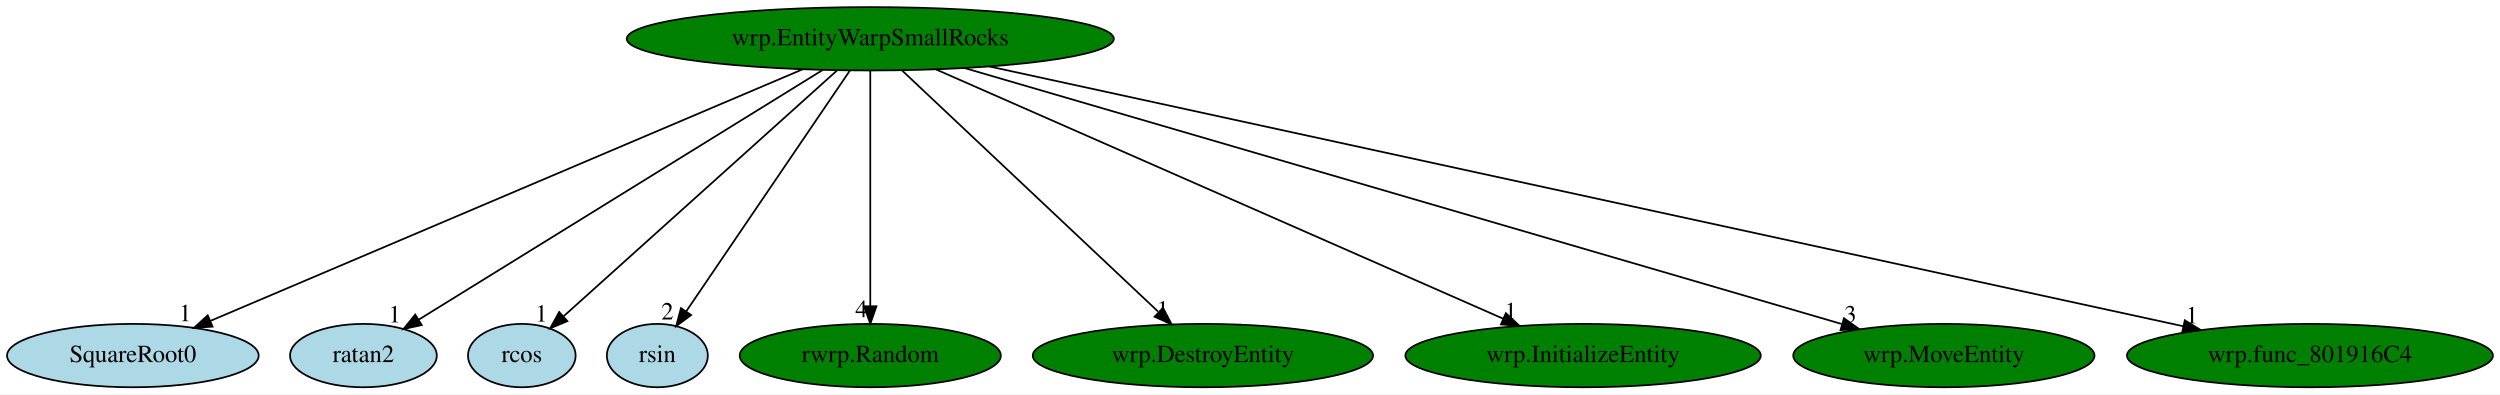
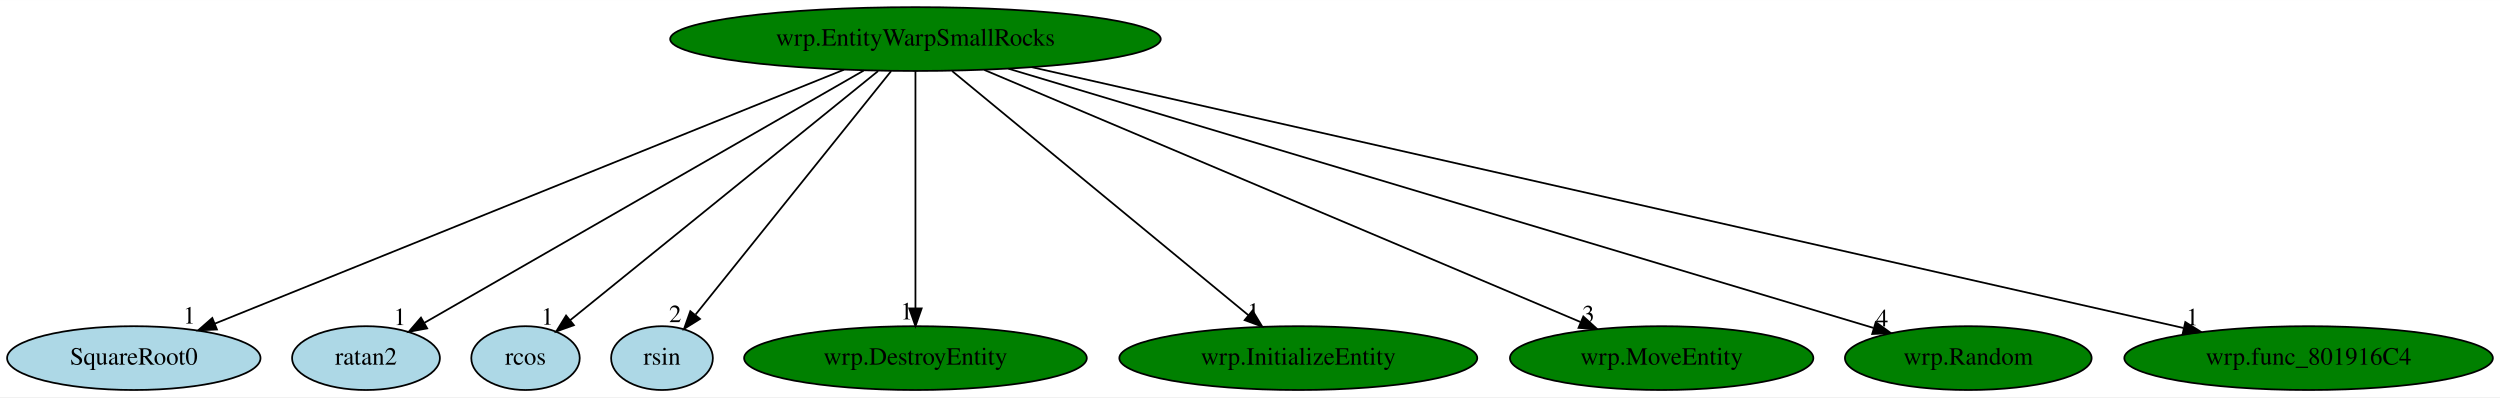
- <svg xmlns="http://www.w3.org/2000/svg" xmlns:xlink="http://www.w3.org/1999/xlink" width="1420pt" height="224pt" viewBox="0.00 0.00 1420.48 224.00">
+ <svg xmlns="http://www.w3.org/2000/svg" xmlns:xlink="http://www.w3.org/1999/xlink" width="1410pt" height="224pt" viewBox="0.00 0.00 1410.48 224.00">
  <g id="graph0" class="graph" transform="scale(1 1) rotate(0) translate(4 220)">
-     <polygon fill="white" stroke="transparent" points="-4,4 -4,-220 1416.48,-220 1416.48,4 -4,4" />
+     <polygon fill="white" stroke="transparent" points="-4,4 -4,-220 1406.48,-220 1406.48,4 -4,4" />
    <g id="node1" class="node">
-       <ellipse fill="green" stroke="black" cx="490.49" cy="-198" rx="138.38" ry="18" />
-       <text text-anchor="middle" x="490.49" y="-194.3" font-family="Times,serif" font-size="14.00">wrp.EntityWarpSmallRocks</text>
+       <ellipse fill="green" stroke="black" cx="512.49" cy="-198" rx="138.38" ry="18" />
+       <text text-anchor="middle" x="512.49" y="-194.3" font-family="Times,serif" font-size="14.00">wrp.EntityWarpSmallRocks</text>
    </g>
    <g id="node2" class="node">
      <g id="a_node2">
        <a xlink:href="SquareRoot0.svg" xlink:title="SquareRoot0">
          <ellipse fill="lightblue" stroke="black" cx="71.49" cy="-18" rx="71.49" ry="18" />
          <text text-anchor="middle" x="71.49" y="-14.3" font-family="Times,serif" font-size="14.00">SquareRoot0</text>
        </a>
      </g>
    </g>
    <g id="edge1" class="edge">
-       <path fill="none" stroke="black" d="M451.83,-180.57C373.86,-147.45 198.21,-72.83 115.78,-37.82" />
-       <polygon fill="black" stroke="black" points="116.78,-34.44 106.21,-33.75 114.04,-40.88 116.78,-34.44" />
-       <text text-anchor="middle" x="101.21" y="-37.55" font-family="Times,serif" font-size="14.00">1</text>
+       <path fill="none" stroke="black" d="M472.19,-180.73C390.01,-147.56 203.56,-72.3 117.1,-37.41" />
+       <polygon fill="black" stroke="black" points="118.39,-34.15 107.8,-33.66 115.77,-40.64 118.39,-34.15" />
+       <text text-anchor="middle" x="102.8" y="-37.46" font-family="Times,serif" font-size="14.00">1</text>
    </g>
    <g id="node3" class="node">
      <g id="a_node3">
        <a xlink:href="ratan2.svg" xlink:title="ratan2">
          <ellipse fill="lightblue" stroke="black" cx="202.49" cy="-18" rx="41.69" ry="18" />
          <text text-anchor="middle" x="202.49" y="-14.3" font-family="Times,serif" font-size="14.00">ratan2</text>
        </a>
      </g>
    </g>
    <g id="edge2" class="edge">
-       <path fill="none" stroke="black" d="M463.4,-180.25C409.83,-147.15 290.67,-73.5 233.83,-38.37" />
-       <polygon fill="black" stroke="black" points="235.61,-35.35 225.26,-33.07 231.93,-41.31 235.61,-35.35" />
-       <text text-anchor="middle" x="220.26" y="-36.87" font-family="Times,serif" font-size="14.00">1</text>
+       <path fill="none" stroke="black" d="M483.33,-180.25C425.41,-147 296.24,-72.83 235.39,-37.89" />
+       <polygon fill="black" stroke="black" points="237,-34.78 226.58,-32.83 233.51,-40.85 237,-34.78" />
+       <text text-anchor="middle" x="221.58" y="-36.63" font-family="Times,serif" font-size="14.00">1</text>
    </g>
    <g id="node4" class="node">
      <g id="a_node4">
        <a xlink:href="rcos.svg" xlink:title="rcos">
          <ellipse fill="lightblue" stroke="black" cx="292.49" cy="-18" rx="30.59" ry="18" />
          <text text-anchor="middle" x="292.49" y="-14.3" font-family="Times,serif" font-size="14.00">rcos</text>
        </a>
      </g>
    </g>
    <g id="edge3" class="edge">
-       <path fill="none" stroke="black" d="M471.51,-179.93C435.2,-147.29 355.99,-76.08 316.24,-40.35" />
-       <polygon fill="black" stroke="black" points="318.39,-37.57 308.61,-33.49 313.71,-42.78 318.39,-37.57" />
-       <text text-anchor="middle" x="303.61" y="-37.29" font-family="Times,serif" font-size="14.00">1</text>
+       <path fill="none" stroke="black" d="M491.4,-179.93C450.68,-146.99 361.42,-74.77 317.67,-39.37" />
+       <polygon fill="black" stroke="black" points="319.78,-36.58 309.81,-33.01 315.38,-42.02 319.78,-36.58" />
+       <text text-anchor="middle" x="304.81" y="-36.81" font-family="Times,serif" font-size="14.00">1</text>
    </g>
    <g id="node5" class="node">
      <g id="a_node5">
        <a xlink:href="rsin.svg" xlink:title="rsin">
          <ellipse fill="lightblue" stroke="black" cx="369.49" cy="-18" rx="28.7" ry="18" />
          <text text-anchor="middle" x="369.49" y="-14.3" font-family="Times,serif" font-size="14.00">rsin</text>
        </a>
      </g>
    </g>
    <g id="edge4" class="edge">
-       <path fill="none" stroke="black" d="M478.89,-179.93C457.3,-148.17 410.88,-79.88 386.02,-43.31" />
-       <polygon fill="black" stroke="black" points="388.7,-41.04 380.19,-34.73 382.92,-44.97 388.7,-41.04" />
-       <text text-anchor="middle" x="375.19" y="-38.53" font-family="Times,serif" font-size="14.00">2</text>
+       <path fill="none" stroke="black" d="M498.78,-179.93C473.09,-147.95 417.66,-78.96 388.43,-42.57" />
+       <polygon fill="black" stroke="black" points="390.92,-40.09 381.93,-34.48 385.47,-44.47 390.92,-40.09" />
+       <text text-anchor="middle" x="376.93" y="-38.28" font-family="Times,serif" font-size="14.00">2</text>
    </g>
    <g id="node6" class="node">
      <g id="a_node6">
-         <a xlink:href="rwrp.Random.svg" xlink:title="rwrp.Random">
-           <ellipse fill="green" stroke="black" cx="490.49" cy="-18" rx="74.19" ry="18" />
-           <text text-anchor="middle" x="490.49" y="-14.3" font-family="Times,serif" font-size="14.00">rwrp.Random</text>
+         <a xlink:href="wrp.DestroyEntity.svg" xlink:title="wrp.DestroyEntity">
+           <ellipse fill="green" stroke="black" cx="512.49" cy="-18" rx="96.68" ry="18" />
+           <text text-anchor="middle" x="512.49" y="-14.3" font-family="Times,serif" font-size="14.00">wrp.DestroyEntity</text>
        </a>
      </g>
    </g>
    <g id="edge5" class="edge">
-       <path fill="none" stroke="black" d="M490.49,-179.93C490.49,-148.97 490.49,-83.3 490.49,-46.13" />
-       <polygon fill="black" stroke="black" points="493.99,-46.02 490.49,-36.02 486.99,-46.02 493.99,-46.02" />
-       <text text-anchor="middle" x="485.49" y="-39.82" font-family="Times,serif" font-size="14.00">4</text>
+       <path fill="none" stroke="black" d="M512.49,-179.93C512.49,-148.97 512.49,-83.3 512.49,-46.13" />
+       <polygon fill="black" stroke="black" points="515.99,-46.02 512.49,-36.02 508.99,-46.02 515.99,-46.02" />
+       <text text-anchor="middle" x="507.49" y="-39.82" font-family="Times,serif" font-size="14.00">1</text>
    </g>
    <g id="node7" class="node">
      <g id="a_node7">
-         <a xlink:href="wrp.DestroyEntity.svg" xlink:title="wrp.DestroyEntity">
-           <ellipse fill="green" stroke="black" cx="679.49" cy="-18" rx="96.68" ry="18" />
-           <text text-anchor="middle" x="679.49" y="-14.3" font-family="Times,serif" font-size="14.00">wrp.DestroyEntity</text>
+         <a xlink:href="wrp.InitializeEntity.svg" xlink:title="wrp.InitializeEntity">
+           <ellipse fill="green" stroke="black" cx="728.49" cy="-18" rx="100.98" ry="18" />
+           <text text-anchor="middle" x="728.49" y="-14.3" font-family="Times,serif" font-size="14.00">wrp.InitializeEntity</text>
        </a>
      </g>
    </g>
    <g id="edge6" class="edge">
-       <path fill="none" stroke="black" d="M508.62,-179.93C542.43,-148.09 615.21,-79.54 653.97,-43.04" />
-       <polygon fill="black" stroke="black" points="656.82,-45.16 661.7,-35.76 652.02,-40.06 656.82,-45.16" />
-       <text text-anchor="middle" x="656.7" y="-39.56" font-family="Times,serif" font-size="14.00">1</text>
+       <path fill="none" stroke="black" d="M533.2,-179.93C572.17,-147.82 656.42,-78.39 700.43,-42.13" />
+       <polygon fill="black" stroke="black" points="702.67,-44.82 708.16,-35.76 698.22,-39.41 702.67,-44.82" />
+       <text text-anchor="middle" x="703.16" y="-39.56" font-family="Times,serif" font-size="14.00">1</text>
    </g>
    <g id="node8" class="node">
      <g id="a_node8">
-         <a xlink:href="wrp.InitializeEntity.svg" xlink:title="wrp.InitializeEntity">
-           <ellipse fill="green" stroke="black" cx="895.49" cy="-18" rx="100.98" ry="18" />
-           <text text-anchor="middle" x="895.49" y="-14.3" font-family="Times,serif" font-size="14.00">wrp.InitializeEntity</text>
+         <a xlink:href="wrp.MoveEntity.svg" xlink:title="wrp.MoveEntity">
+           <ellipse fill="green" stroke="black" cx="933.49" cy="-18" rx="85.59" ry="18" />
+           <text text-anchor="middle" x="933.49" y="-14.3" font-family="Times,serif" font-size="14.00">wrp.MoveEntity</text>
        </a>
      </g>
    </g>
    <g id="edge7" class="edge">
-       <path fill="none" stroke="black" d="M527.87,-180.57C602.39,-147.82 769.21,-74.5 849.96,-39.01" />
-       <polygon fill="black" stroke="black" points="851.63,-42.1 859.37,-34.87 848.81,-35.69 851.63,-42.1" />
-       <text text-anchor="middle" x="854.37" y="-38.67" font-family="Times,serif" font-size="14.00">1</text>
+       <path fill="none" stroke="black" d="M551.35,-180.57C629.28,-147.62 804.33,-73.61 887.69,-38.37" />
+       <polygon fill="black" stroke="black" points="889.3,-41.49 897.14,-34.37 886.57,-35.04 889.3,-41.49" />
+       <text text-anchor="middle" x="892.14" y="-38.17" font-family="Times,serif" font-size="14.00">3</text>
    </g>
    <g id="node9" class="node">
      <g id="a_node9">
-         <a xlink:href="wrp.MoveEntity.svg" xlink:title="wrp.MoveEntity">
-           <ellipse fill="green" stroke="black" cx="1100.49" cy="-18" rx="85.59" ry="18" />
-           <text text-anchor="middle" x="1100.49" y="-14.3" font-family="Times,serif" font-size="14.00">wrp.MoveEntity</text>
+         <a xlink:href="wrp.Random.svg" xlink:title="wrp.Random">
+           <ellipse fill="green" stroke="black" cx="1106.49" cy="-18" rx="69.59" ry="18" />
+           <text text-anchor="middle" x="1106.49" y="-14.3" font-family="Times,serif" font-size="14.00">wrp.Random</text>
        </a>
      </g>
    </g>
    <g id="edge8" class="edge">
-       <path fill="none" stroke="black" d="M544.09,-181.36C658.22,-148.06 924.42,-70.38 1042.41,-35.95" />
-       <polygon fill="black" stroke="black" points="1043.73,-39.21 1052.35,-33.05 1041.77,-32.49 1043.73,-39.21" />
-       <text text-anchor="middle" x="1047.35" y="-36.85" font-family="Times,serif" font-size="14.00">3</text>
+       <path fill="none" stroke="black" d="M564.95,-181.28C677.23,-147.63 939.84,-68.94 1053.03,-35.02" />
+       <polygon fill="black" stroke="black" points="1054.28,-38.3 1062.86,-32.08 1052.27,-31.59 1054.28,-38.3" />
+       <text text-anchor="middle" x="1057.86" y="-35.88" font-family="Times,serif" font-size="14.00">4</text>
    </g>
    <g id="node10" class="node">
      <g id="a_node10">
        <a xlink:href="wrp.func_801916C4.svg" xlink:title="wrp.func_801916C4">
-           <ellipse fill="green" stroke="black" cx="1308.49" cy="-18" rx="103.98" ry="18" />
-           <text text-anchor="middle" x="1308.49" y="-14.3" font-family="Times,serif" font-size="14.00">wrp.func_801916C4</text>
+           <ellipse fill="green" stroke="black" cx="1298.49" cy="-18" rx="103.98" ry="18" />
+           <text text-anchor="middle" x="1298.49" y="-14.3" font-family="Times,serif" font-size="14.00">wrp.func_801916C4</text>
        </a>
      </g>
    </g>
    <g id="edge9" class="edge">
-       <path fill="none" stroke="black" d="M558.13,-182.28C710.57,-149.11 1079.86,-68.75 1236.42,-34.68" />
-       <polygon fill="black" stroke="black" points="1237.39,-38.05 1246.42,-32.51 1235.9,-31.21 1237.39,-38.05" />
-       <text text-anchor="middle" x="1241.42" y="-36.31" font-family="Times,serif" font-size="14.00">1</text>
+       <path fill="none" stroke="black" d="M578.16,-182.13C724.59,-148.97 1076.83,-69.2 1227.83,-35" />
+       <polygon fill="black" stroke="black" points="1228.93,-38.34 1237.91,-32.72 1227.39,-31.51 1228.93,-38.34" />
+       <text text-anchor="middle" x="1232.91" y="-36.52" font-family="Times,serif" font-size="14.00">1</text>
    </g>
  </g>
</svg>
